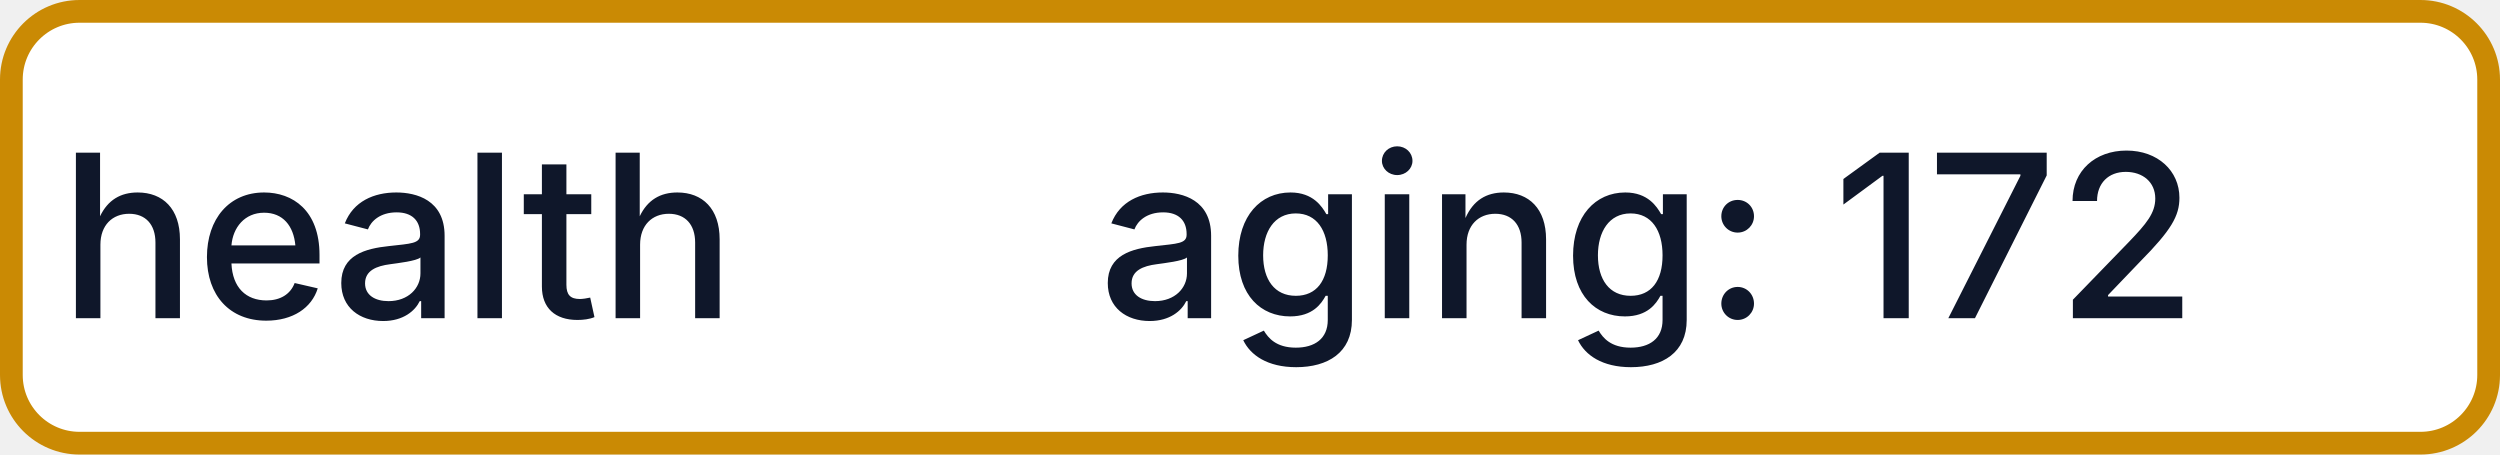
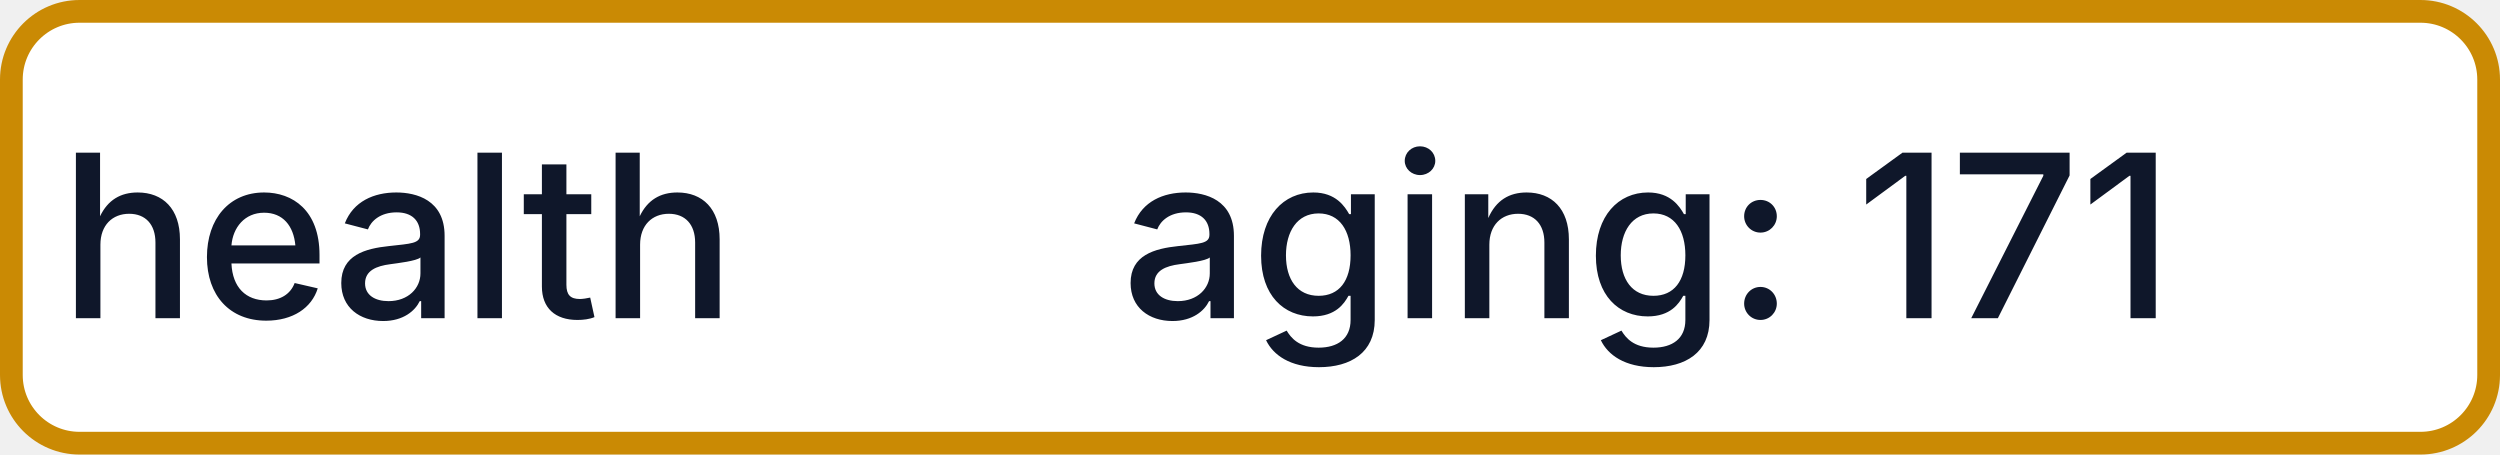
- <svg xmlns="http://www.w3.org/2000/svg" width="110" height="20" role="img" aria-label="health: aging: 172">
+ <svg xmlns="http://www.w3.org/2000/svg" width="110" height="20" role="img" aria-label="health: aging: 171">
  <rect x="0.5" y="0.5" width="109" height="19" rx="3" fill="#FFFFFF" stroke="#CA8A04" stroke-width="1" />
  <g fill="#0F172A" text-anchor="middle" font-family="-apple-system,BlinkMacSystemFont,Segoe UI,sans-serif" font-size="10" font-weight="500">
    <text x="17.5" y="14">health</text>
-     <text x="72.5" y="14" textLength="68" lengthAdjust="spacingAndGlyphs">aging: 172</text>
+     <text x="72.5" y="14" textLength="68" lengthAdjust="spacingAndGlyphs">aging: 171</text>
  </g>
</svg>
